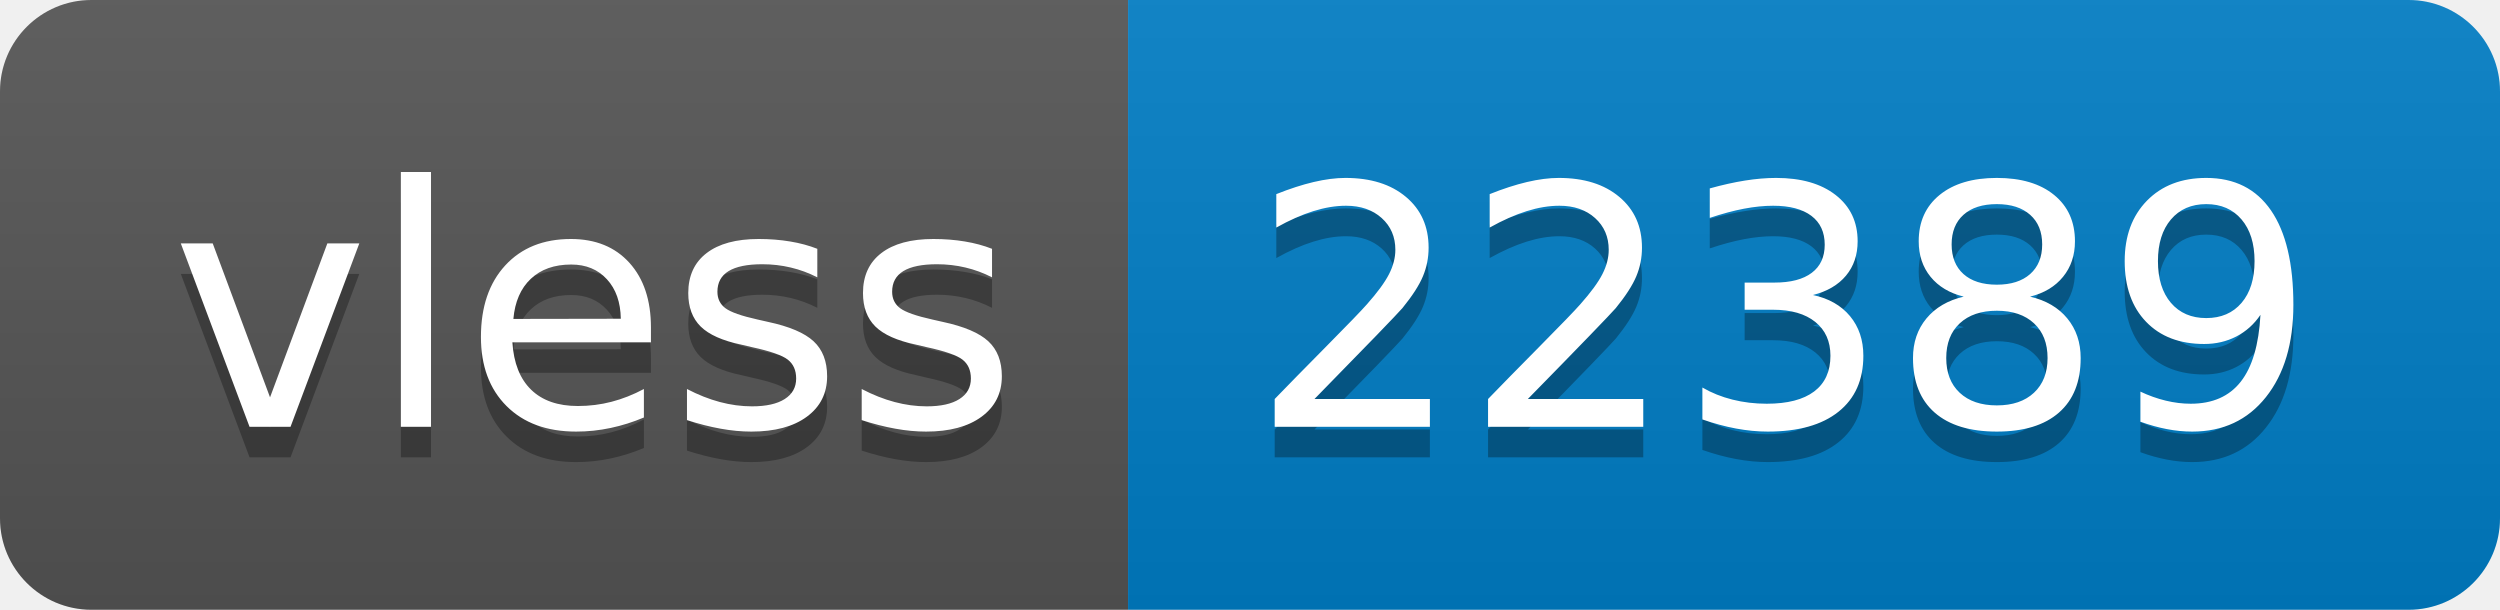
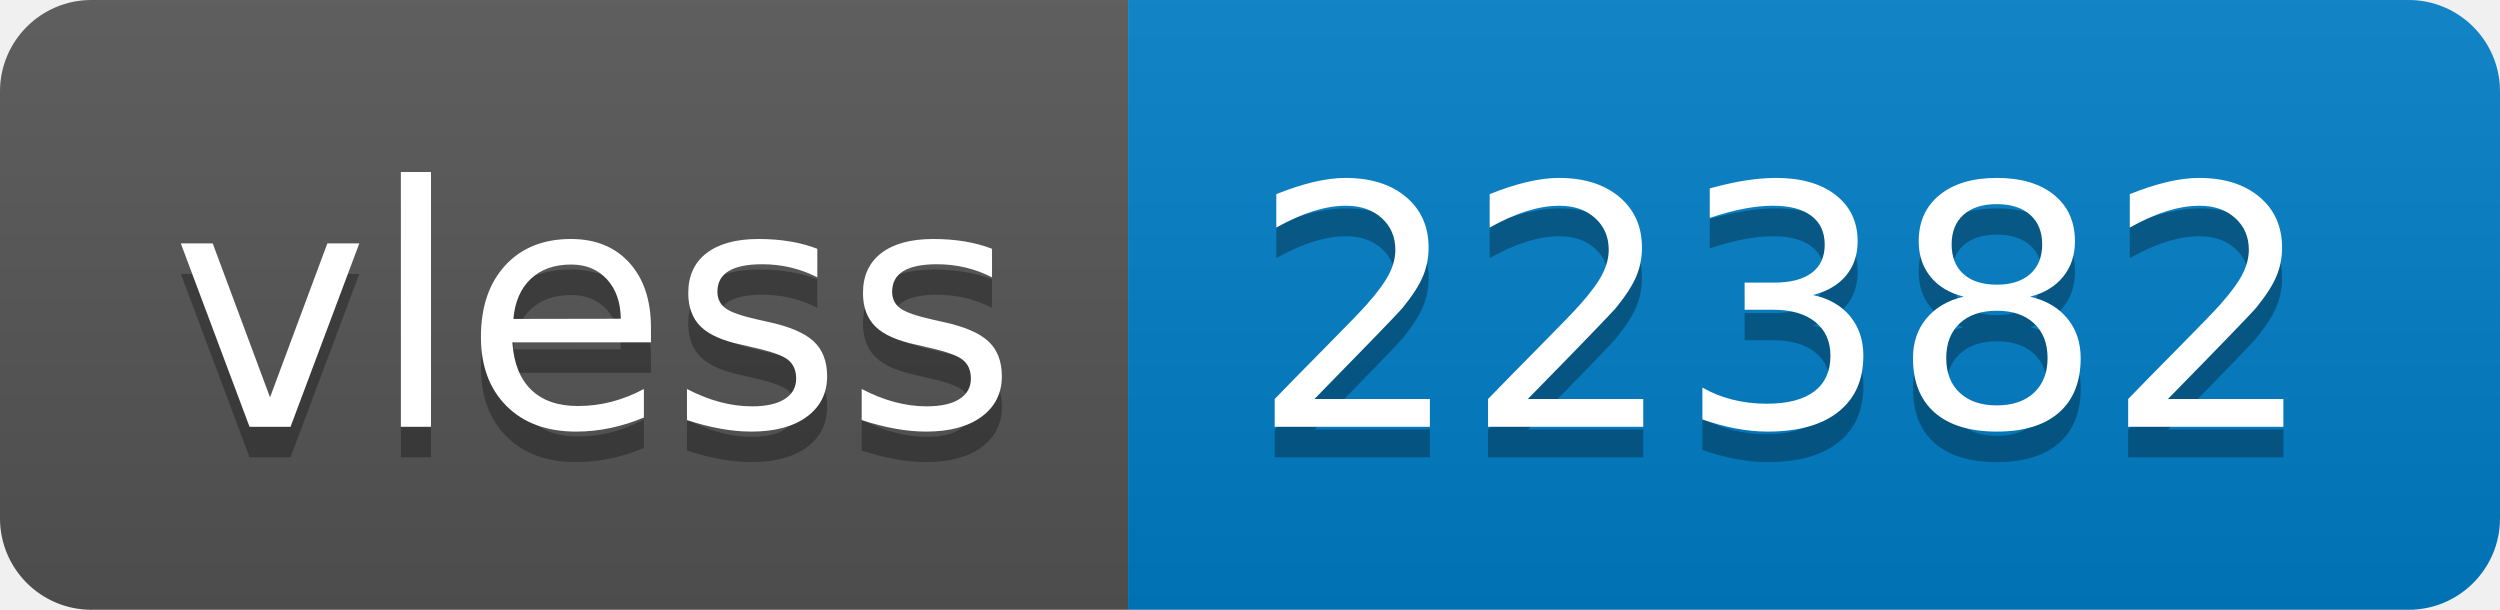
- <svg xmlns="http://www.w3.org/2000/svg" width="82" height="20" role="img" aria-label="vless: 22389">
+ <svg xmlns="http://www.w3.org/2000/svg" width="82" height="20" role="img" aria-label="vless: 22382">
  <linearGradient id="s" x2="0" y2="100%">
    <stop offset="0" stop-color="#bbb" stop-opacity=".1" />
    <stop offset="1" stop-opacity=".1" />
  </linearGradient>
  <clipPath id="r">
    <rect width="82" height="20" rx="3" fill="#fff" />
  </clipPath>
  <g clip-path="url(#r)">
    <rect width="37" height="20" fill="#555" />
    <rect x="37" width="45" height="20" fill="#007ec6" />
    <rect width="82" height="20" fill="url(#s)" />
  </g>
  <g fill="#fff" text-anchor="middle" font-family="Verdana,Geneva,DejaVu Sans,sans-serif" text-rendering="geometricPrecision" font-size="110">
    <text aria-hidden="true" x="195" y="150" fill="#010101" fill-opacity=".3" transform="scale(.1)" textLength="270">vless</text>
    <text x="195" y="140" transform="scale(.1)" fill="#fff" textLength="270">vless</text>
-     <text aria-hidden="true" x="585" y="150" fill="#010101" fill-opacity=".3" transform="scale(.1)" textLength="350">22389</text>
-     <text x="585" y="140" transform="scale(.1)" fill="#fff" textLength="350">22389</text>
+     <text aria-hidden="true" x="585" y="150" fill="#010101" fill-opacity=".3" transform="scale(.1)" textLength="350">22382</text>
+     <text x="585" y="140" transform="scale(.1)" fill="#fff" textLength="350">22382</text>
  </g>
</svg>
